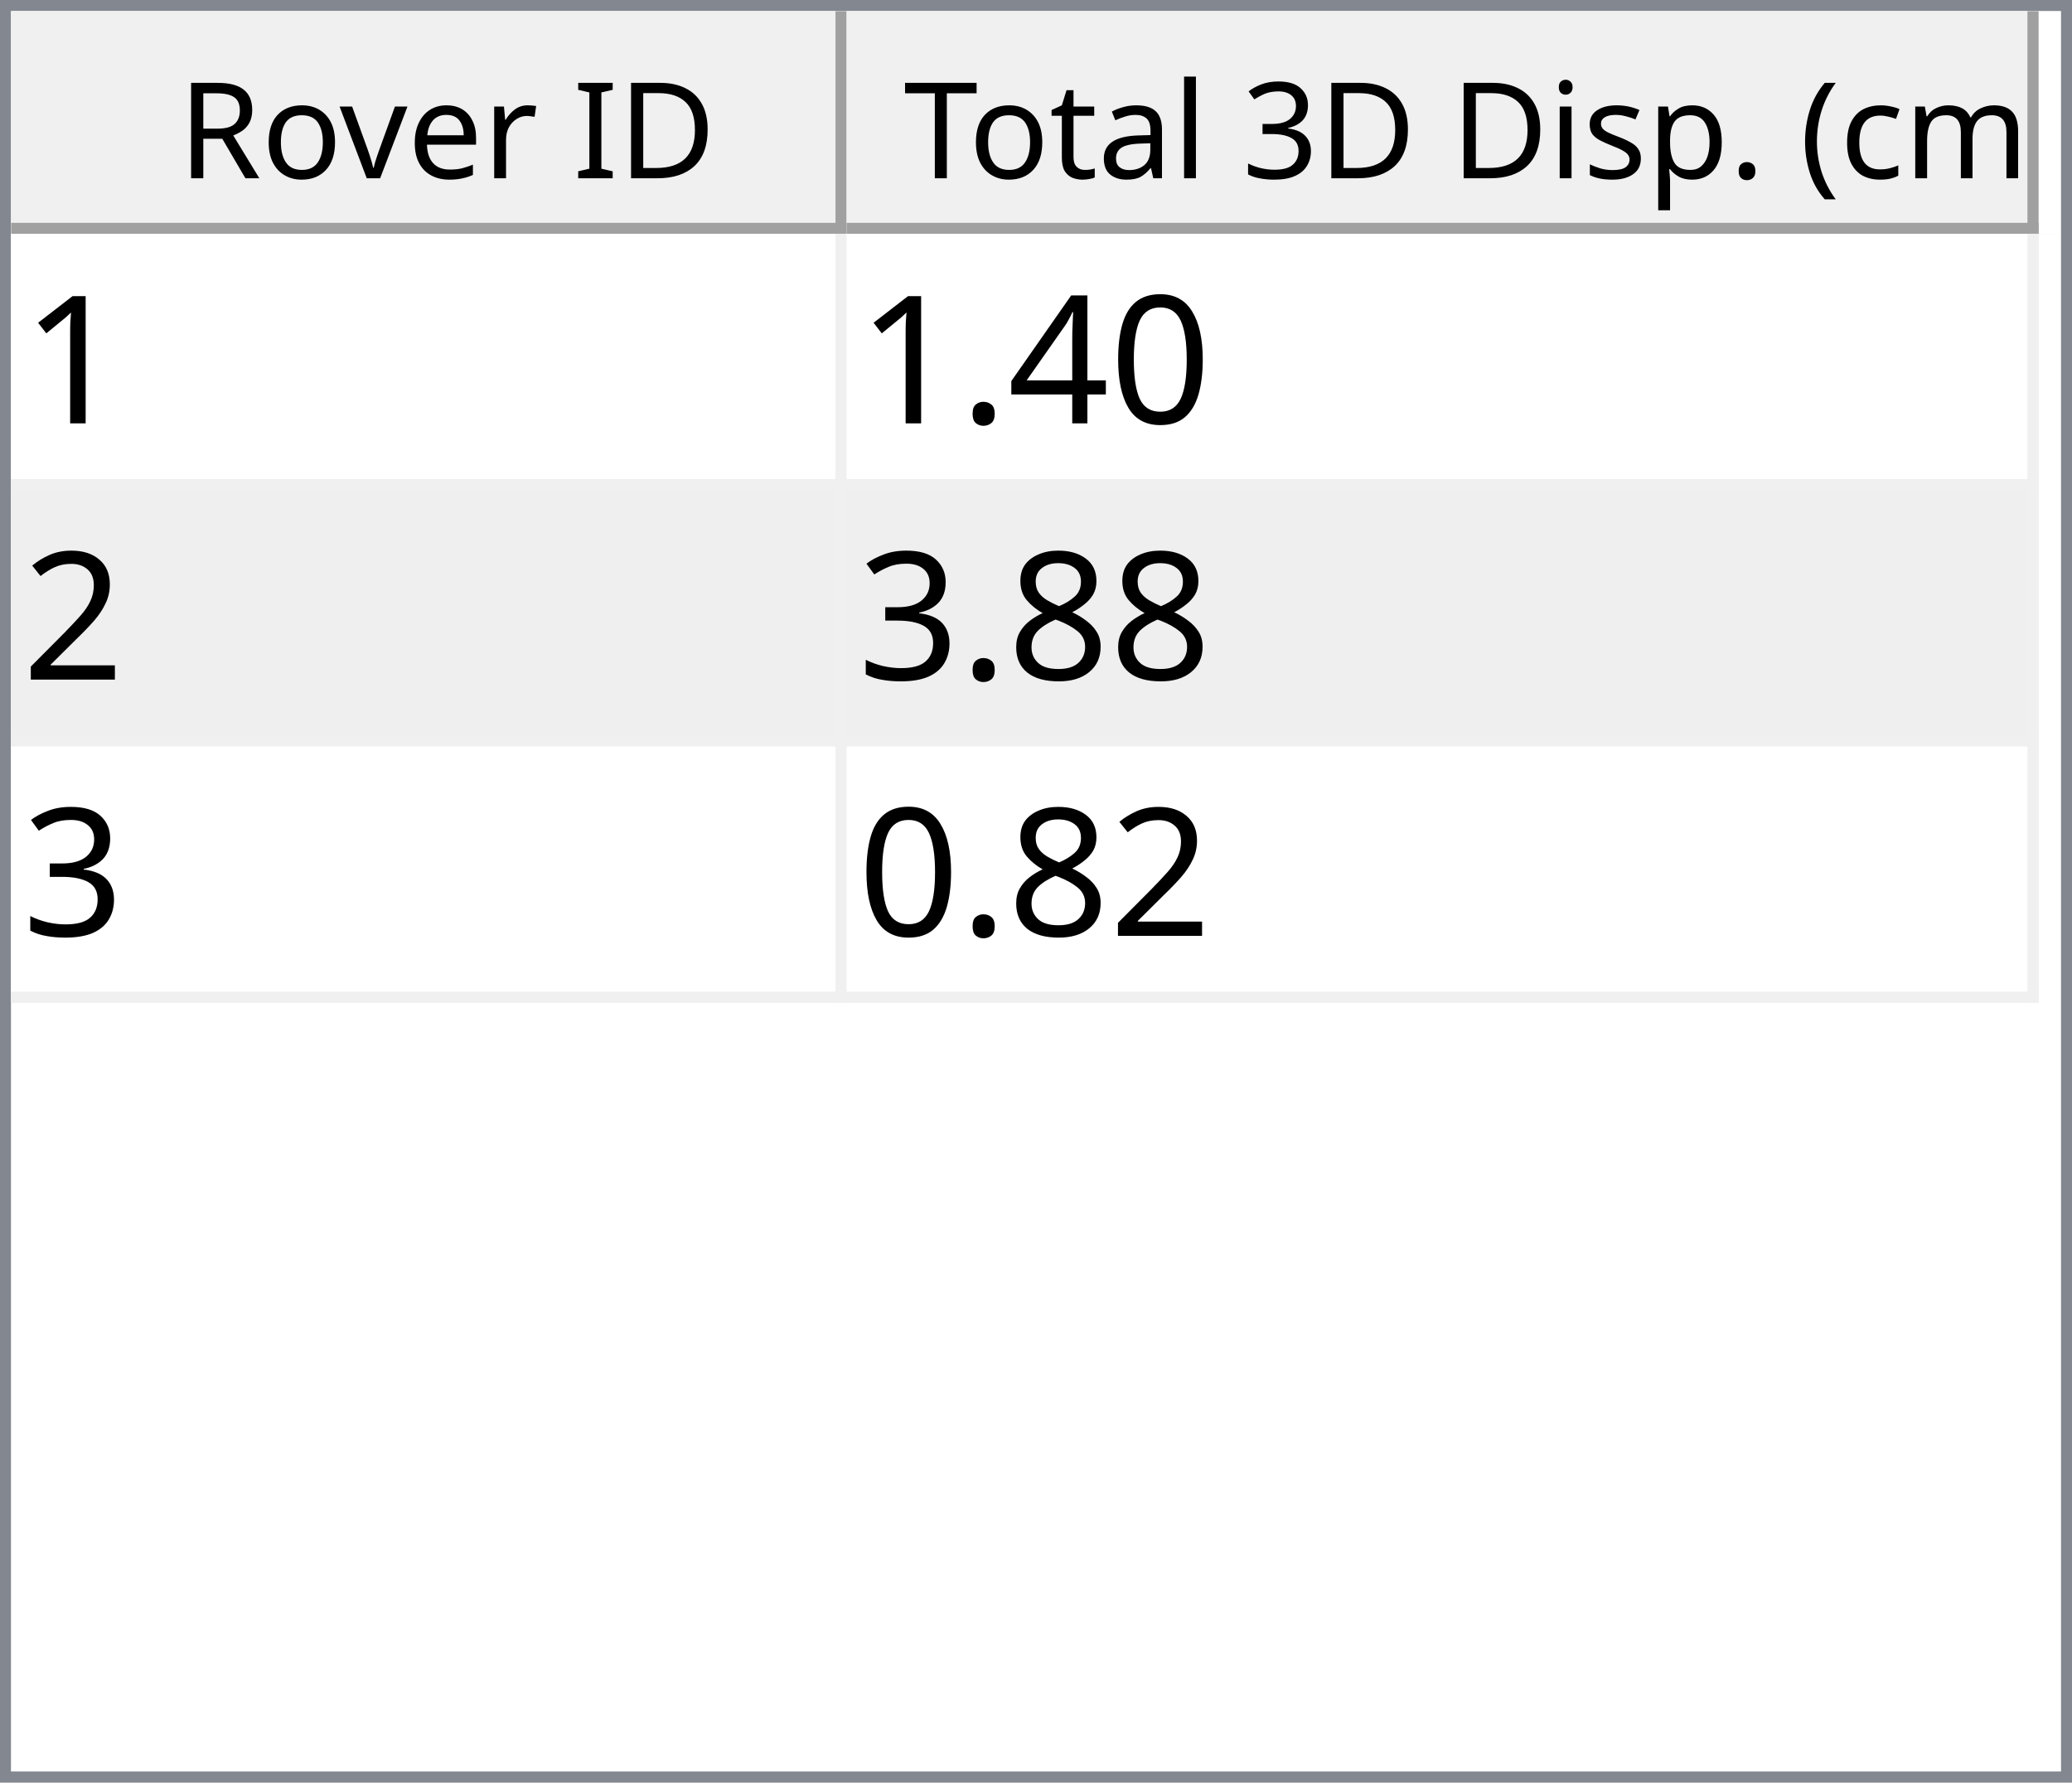
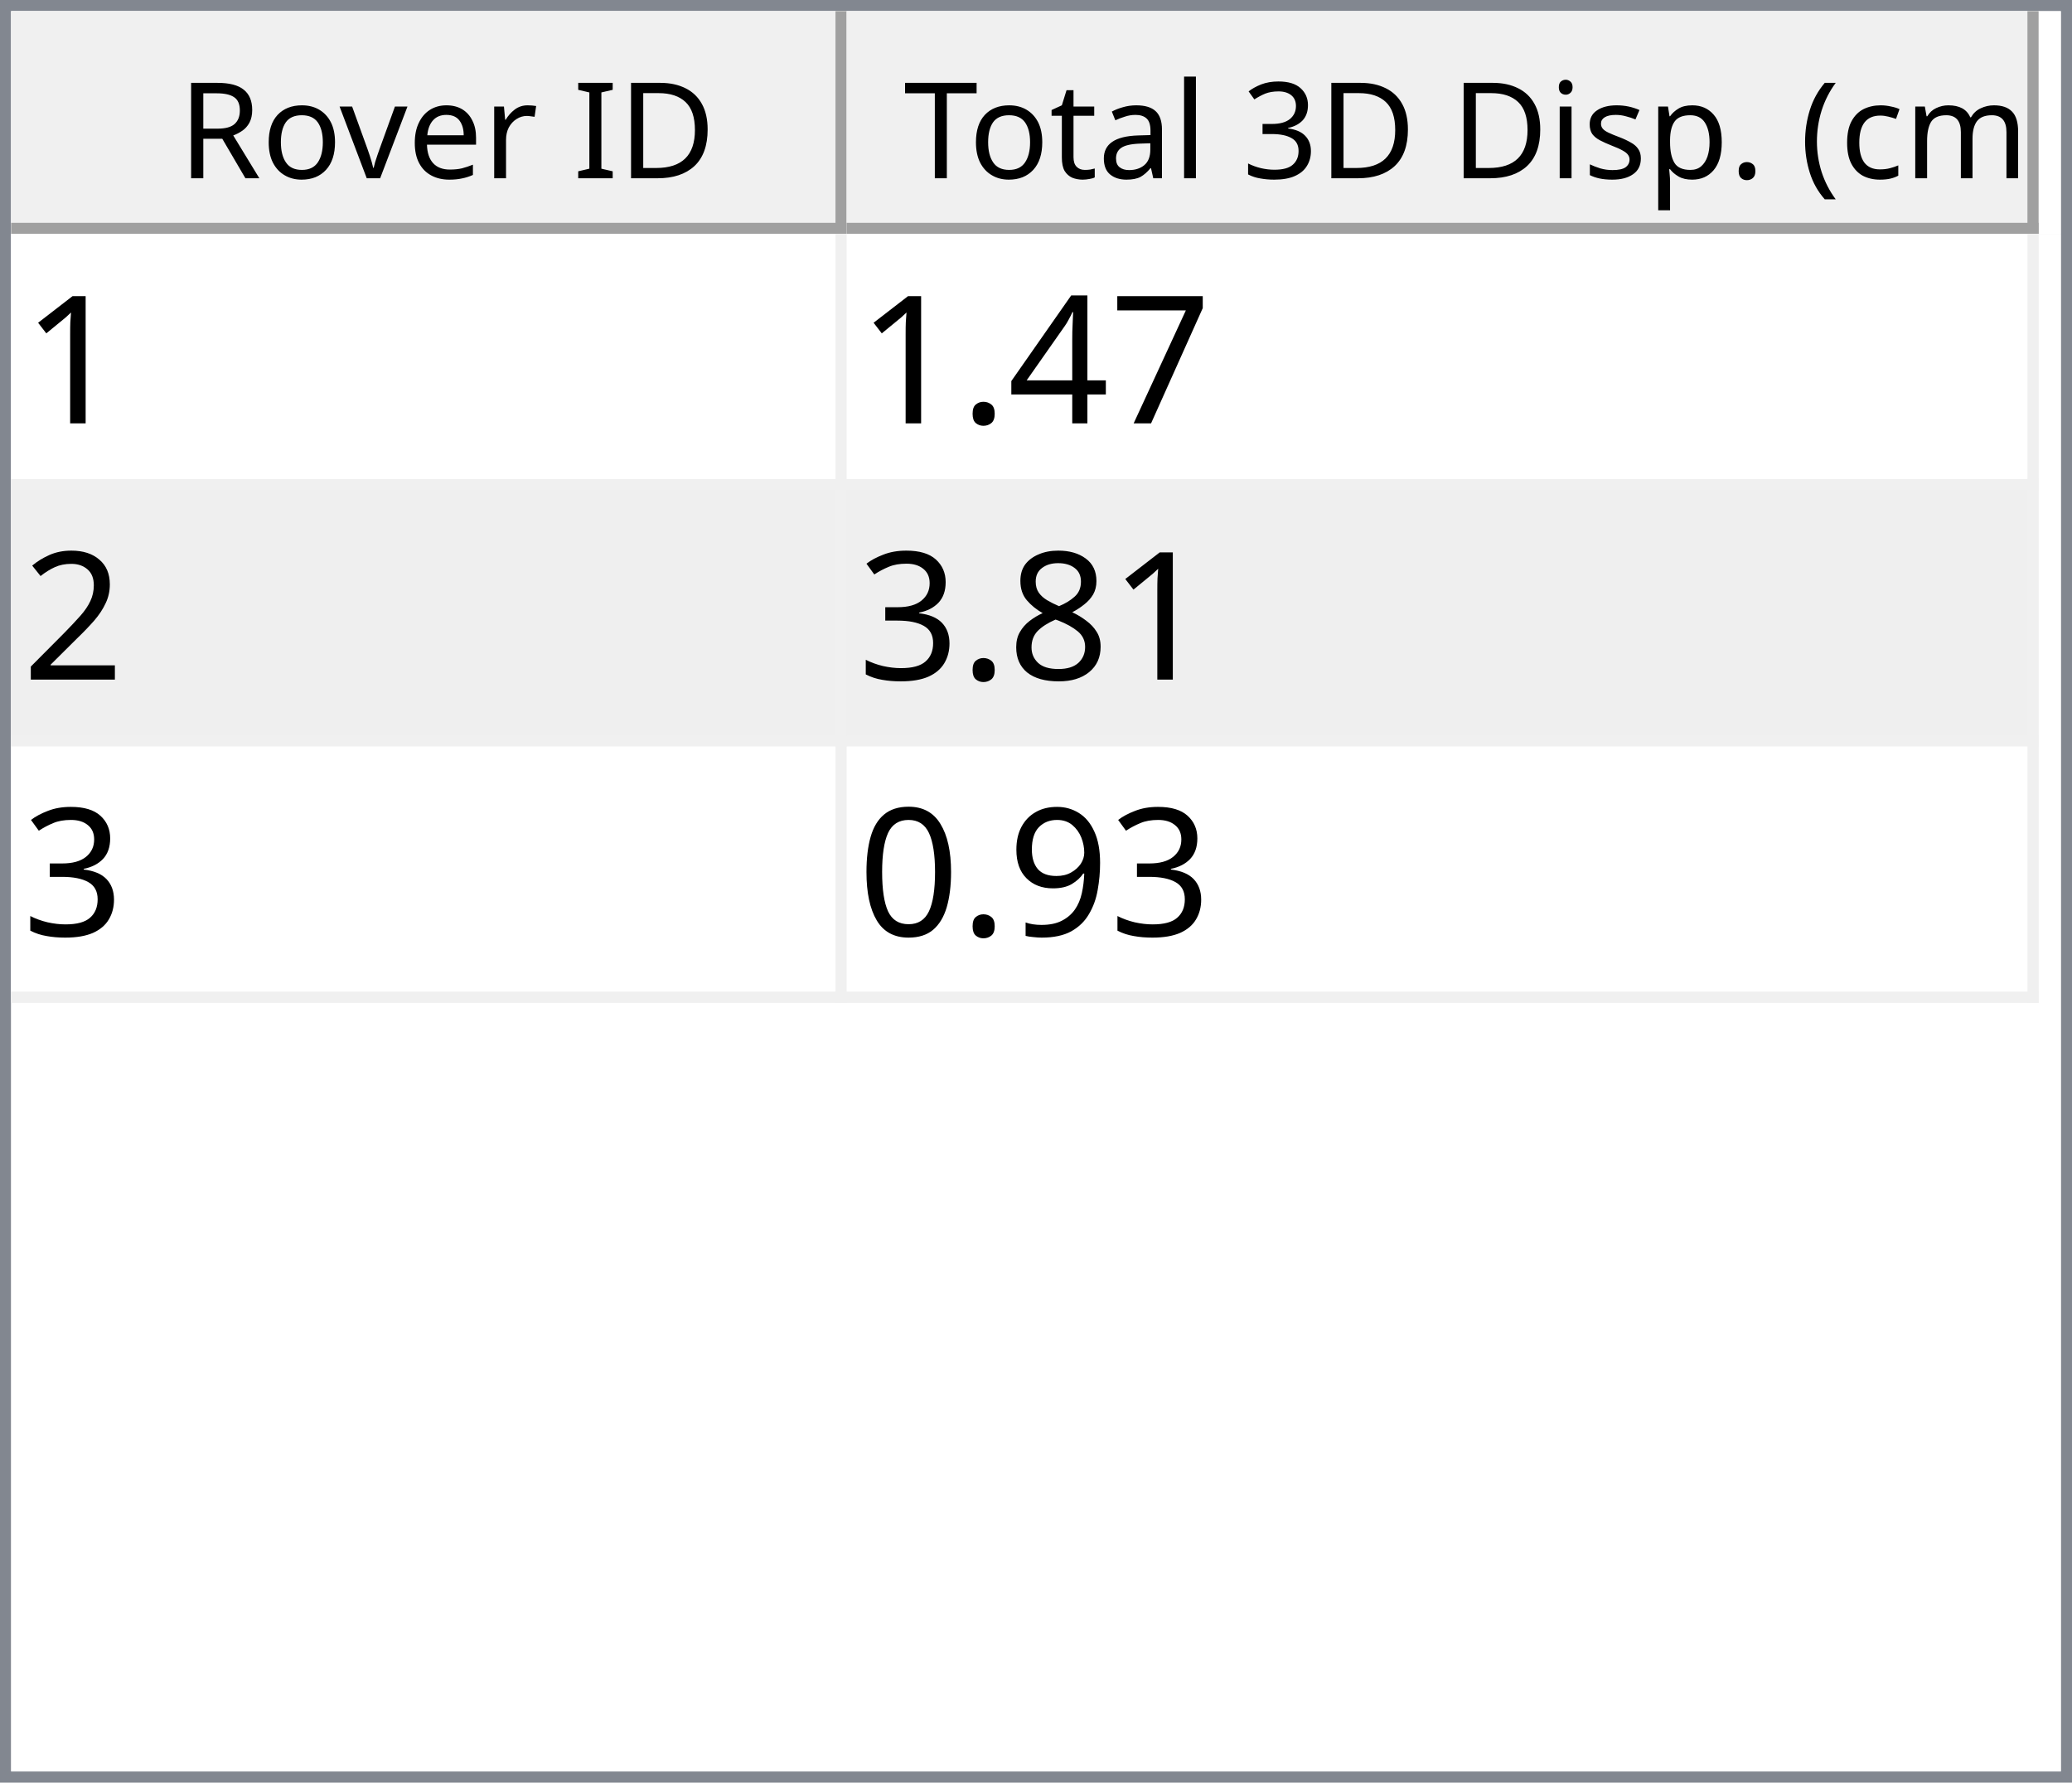
<svg xmlns="http://www.w3.org/2000/svg" style="fill-opacity:1; color-rendering:auto; color-interpolation:auto; text-rendering:auto; stroke:black; stroke-linecap:square; stroke-miterlimit:10; shape-rendering:auto; stroke-opacity:1; fill:black; stroke-dasharray:none; font-weight:normal; stroke-width:1; font-family:'Dialog'; font-style:normal; stroke-linejoin:miter; font-size:12px; stroke-dashoffset:0; image-rendering:auto;" width="186" height="160">
  <defs id="genericDefs" />
  <g>
    <defs id="defs1">
      <clipPath clipPathUnits="userSpaceOnUse" id="clipPath1">
        <path d="M0 0 L186 0 L186 160 L0 160 L0 0 Z" />
      </clipPath>
      <clipPath clipPathUnits="userSpaceOnUse" id="clipPath2">
        <path d="M0 0 L0 160 L186 160 L186 0 Z" />
      </clipPath>
      <clipPath clipPathUnits="userSpaceOnUse" id="clipPath3">
        <path d="M0 0 L0 20 L184 20 L184 0 Z" />
      </clipPath>
      <clipPath clipPathUnits="userSpaceOnUse" id="clipPath4">
        <path d="M0 0 L0 20 L75 20 L75 0 Z" />
      </clipPath>
      <clipPath clipPathUnits="userSpaceOnUse" id="clipPath5">
        <path d="M1 1 L1 19 L74 19 L74 1 Z" />
      </clipPath>
      <clipPath clipPathUnits="userSpaceOnUse" id="clipPath6">
        <path d="M0 0 L0 18 L73 18 L73 0 Z" />
      </clipPath>
      <clipPath clipPathUnits="userSpaceOnUse" id="clipPath7">
        <path d="M-0.5 -0.5 L-0.5 19.5 L74.5 19.5 L74.5 -0.5 Z" />
      </clipPath>
      <clipPath clipPathUnits="userSpaceOnUse" id="clipPath8">
        <path d="M0 0 L0 20 L107 20 L107 0 Z" />
      </clipPath>
      <clipPath clipPathUnits="userSpaceOnUse" id="clipPath9">
        <path d="M1 1 L1 19 L106 19 L106 1 Z" />
      </clipPath>
      <clipPath clipPathUnits="userSpaceOnUse" id="clipPath10">
        <path d="M0 0 L0 18 L105 18 L105 0 Z" />
      </clipPath>
      <clipPath clipPathUnits="userSpaceOnUse" id="clipPath11">
        <path d="M-0.5 -0.5 L-0.5 19.5 L106.5 19.5 L106.5 -0.5 Z" />
      </clipPath>
      <clipPath clipPathUnits="userSpaceOnUse" id="clipPath12">
        <path d="M0 0 L0 138 L184 138 L184 0 Z" />
      </clipPath>
      <clipPath clipPathUnits="userSpaceOnUse" id="clipPath13">
        <path d="M0 0 L0 69 L182 69 L182 0 Z" />
      </clipPath>
      <clipPath clipPathUnits="userSpaceOnUse" id="clipPath14">
        <path d="M-0.5 -0.5 L-0.5 68.5 L181.5 68.5 L181.5 -0.5 Z" />
      </clipPath>
      <clipPath clipPathUnits="userSpaceOnUse" id="clipPath15">
        <path d="M0 0 L0 22 L74 22 L74 0 Z" />
      </clipPath>
      <clipPath clipPathUnits="userSpaceOnUse" id="clipPath16">
        <path d="M0 0 L0 22 L106 22 L106 0 Z" />
      </clipPath>
      <font horiz-adv-x="64.551" id="font1">
        <font-face ascent="107.91" descent="25.098" units-per-em="100" style="font-style:normal; font-family:Segoe UI; font-weight:normal;" />
        <missing-glyph horiz-adv-x="64.551" d="M8.109 0 L8.109 68.266 L56.453 68.266 L56.453 0 L8.109 0 ZM15.328 7.234 L49.219 7.234 L49.219 61.031 L15.328 61.031 L15.328 7.234 Z" />
        <glyph unicode="D" horiz-adv-x="70.117" d="M9.188 0 L9.188 70.016 L28.516 70.016 Q65.531 70.016 65.531 35.891 Q65.531 19.672 55.25 9.836 Q44.969 0 27.734 0 L9.188 0 ZM17.391 62.594 L17.391 7.422 L27.828 7.422 Q41.609 7.422 49.273 14.797 Q56.938 22.172 56.938 35.688 Q56.938 62.594 28.328 62.594 L17.391 62.594 Z" />
        <glyph unicode="I" horiz-adv-x="26.611" d="M17.391 0 L9.188 0 L9.188 70.016 L17.391 70.016 L17.391 0 Z" />
        <glyph unicode=" " horiz-adv-x="27.393" d="" />
        <glyph unicode="r" horiz-adv-x="34.766" d="M34.188 41.891 Q32.078 43.5 28.125 43.5 Q23 43.5 19.555 38.672 Q16.109 33.844 16.109 25.484 L16.109 0 L8.109 0 L8.109 50 L16.109 50 L16.109 39.703 L16.312 39.703 Q18.016 44.969 21.531 47.922 Q25.047 50.875 29.391 50.875 Q32.516 50.875 34.188 50.203 L34.188 41.891 Z" />
        <glyph unicode="e" horiz-adv-x="52.295" d="M48.297 23 L12.984 23 Q13.188 14.656 17.484 10.109 Q21.781 5.562 29.297 5.562 Q37.75 5.562 44.828 11.141 L44.828 3.609 Q38.234 -1.172 27.391 -1.172 Q16.797 -1.172 10.742 5.641 Q4.688 12.453 4.688 24.812 Q4.688 36.469 11.305 43.82 Q17.922 51.172 27.734 51.172 Q37.547 51.172 42.922 44.828 Q48.297 38.484 48.297 27.203 L48.297 23 ZM40.094 29.781 Q40.047 36.719 36.75 40.578 Q33.453 44.438 27.594 44.438 Q21.922 44.438 17.969 40.383 Q14.016 36.328 13.094 29.781 L40.094 29.781 Z" />
        <glyph unicode="v" horiz-adv-x="47.9" d="M47.406 50 L27.484 0 L19.625 0 L0.688 50 L9.469 50 L22.172 13.672 Q23.578 9.672 23.922 6.688 L24.125 6.688 Q24.609 10.453 25.688 13.484 L38.969 50 L47.406 50 Z" />
        <glyph unicode="o" horiz-adv-x="58.594" d="M29 -1.172 Q17.922 -1.172 11.305 5.836 Q4.688 12.844 4.688 24.422 Q4.688 37.016 11.57 44.094 Q18.453 51.172 30.172 51.172 Q41.359 51.172 47.633 44.289 Q53.906 37.406 53.906 25.203 Q53.906 13.234 47.141 6.031 Q40.375 -1.172 29 -1.172 ZM29.594 44.438 Q21.875 44.438 17.383 39.188 Q12.891 33.938 12.891 24.703 Q12.891 15.828 17.43 10.695 Q21.969 5.562 29.594 5.562 Q37.359 5.562 41.531 10.594 Q45.703 15.625 45.703 24.906 Q45.703 34.281 41.531 39.359 Q37.359 44.438 29.594 44.438 Z" />
        <glyph unicode="R" horiz-adv-x="59.814" d="M59.375 0 L49.609 0 L37.891 19.625 Q36.281 22.359 34.766 24.289 Q33.25 26.219 31.664 27.438 Q30.078 28.656 28.25 29.219 Q26.422 29.781 24.125 29.781 L17.391 29.781 L17.391 0 L9.188 0 L9.188 70.016 L30.078 70.016 Q34.672 70.016 38.555 68.867 Q42.438 67.719 45.289 65.375 Q48.141 63.031 49.758 59.547 Q51.375 56.062 51.375 51.375 Q51.375 47.703 50.273 44.656 Q49.172 41.609 47.148 39.211 Q45.125 36.812 42.266 35.133 Q39.406 33.453 35.844 32.516 L35.844 32.328 Q37.594 31.547 38.891 30.547 Q40.188 29.547 41.359 28.18 Q42.531 26.812 43.68 25.078 Q44.828 23.344 46.234 21.047 L59.375 0 ZM17.391 62.594 L17.391 37.203 L28.516 37.203 Q31.594 37.203 34.203 38.133 Q36.812 39.062 38.719 40.797 Q40.625 42.531 41.703 45.047 Q42.781 47.562 42.781 50.688 Q42.781 56.297 39.141 59.445 Q35.5 62.594 28.609 62.594 L17.391 62.594 Z" />
        <glyph unicode=")" horiz-adv-x="30.176" d="M8.297 -15.922 L1.172 -15.922 Q16.406 2.344 16.406 26.812 Q16.406 51.469 1.078 70.016 L8.297 70.016 Q23.531 52.156 23.531 26.703 Q23.531 1.375 8.297 -15.922 Z" />
        <glyph unicode="m" horiz-adv-x="86.133" d="M79.109 0 L71.094 0 L71.094 28.719 Q71.094 37.016 68.531 40.727 Q65.969 44.438 59.906 44.438 Q54.781 44.438 51.195 39.75 Q47.609 35.062 47.609 28.516 L47.609 0 L39.594 0 L39.594 29.688 Q39.594 44.438 28.219 44.438 Q22.953 44.438 19.531 40.016 Q16.109 35.594 16.109 28.516 L16.109 0 L8.109 0 L8.109 50 L16.109 50 L16.109 42.094 L16.312 42.094 Q21.625 51.172 31.844 51.172 Q36.969 51.172 40.773 48.312 Q44.578 45.453 46 40.828 Q51.562 51.172 62.594 51.172 Q79.109 51.172 79.109 30.812 L79.109 0 Z" />
        <glyph unicode="c" horiz-adv-x="46.191" d="M42.188 2.297 Q36.422 -1.172 28.516 -1.172 Q17.828 -1.172 11.258 5.789 Q4.688 12.75 4.688 23.828 Q4.688 36.188 11.766 43.68 Q18.844 51.172 30.672 51.172 Q37.25 51.172 42.281 48.734 L42.281 40.531 Q36.719 44.438 30.375 44.438 Q22.703 44.438 17.797 38.945 Q12.891 33.453 12.891 24.516 Q12.891 15.719 17.508 10.641 Q22.125 5.562 29.891 5.562 Q36.422 5.562 42.188 9.906 L42.188 2.297 Z" />
        <glyph unicode="(" horiz-adv-x="30.176" d="M29.109 -15.922 L21.969 -15.922 Q6.844 1.375 6.844 26.703 Q6.844 52.156 21.969 70.016 L29.203 70.016 Q13.875 51.469 13.875 26.812 Q13.875 2.344 29.109 -15.922 Z" />
        <glyph unicode="." horiz-adv-x="21.68" d="M10.891 -1.078 Q8.641 -1.078 7.055 0.539 Q5.469 2.156 5.469 4.391 Q5.469 6.641 7.055 8.273 Q8.641 9.906 10.891 9.906 Q13.188 9.906 14.797 8.273 Q16.406 6.641 16.406 4.391 Q16.406 2.156 14.797 0.539 Q13.188 -1.078 10.891 -1.078 Z" />
        <glyph unicode="p" horiz-adv-x="58.789" d="M16.312 7.234 L16.109 7.234 L16.109 -23 L8.109 -23 L8.109 50 L16.109 50 L16.109 41.219 L16.312 41.219 Q22.219 51.172 33.594 51.172 Q43.266 51.172 48.688 44.461 Q54.109 37.75 54.109 26.469 Q54.109 13.922 48 6.375 Q41.891 -1.172 31.297 -1.172 Q21.578 -1.172 16.312 7.234 ZM16.109 27.391 L16.109 20.406 Q16.109 14.203 20.141 9.883 Q24.172 5.562 30.375 5.562 Q37.641 5.562 41.773 11.133 Q45.906 16.703 45.906 26.609 Q45.906 34.969 42.047 39.703 Q38.188 44.438 31.594 44.438 Q24.609 44.438 20.359 39.578 Q16.109 34.719 16.109 27.391 Z" />
        <glyph unicode="s" horiz-adv-x="42.432" d="M5.078 1.812 L5.078 10.406 Q11.625 5.562 19.484 5.562 Q30.031 5.562 30.031 12.594 Q30.031 14.594 29.125 15.992 Q28.219 17.391 26.68 18.461 Q25.141 19.531 23.07 20.383 Q21 21.234 18.609 22.172 Q15.281 23.484 12.766 24.828 Q10.25 26.172 8.57 27.859 Q6.891 29.547 6.031 31.695 Q5.172 33.844 5.172 36.719 Q5.172 40.234 6.789 42.945 Q8.406 45.656 11.086 47.484 Q13.766 49.312 17.211 50.242 Q20.656 51.172 24.312 51.172 Q30.812 51.172 35.938 48.922 L35.938 40.828 Q30.422 44.438 23.25 44.438 Q21 44.438 19.195 43.922 Q17.391 43.406 16.094 42.477 Q14.797 41.547 14.086 40.258 Q13.375 38.969 13.375 37.406 Q13.375 35.453 14.086 34.133 Q14.797 32.812 16.164 31.789 Q17.531 30.766 19.484 29.938 Q21.438 29.109 23.922 28.125 Q27.25 26.859 29.883 25.516 Q32.516 24.172 34.375 22.484 Q36.234 20.797 37.234 18.602 Q38.234 16.406 38.234 13.375 Q38.234 9.672 36.602 6.938 Q34.969 4.203 32.234 2.398 Q29.5 0.594 25.93 -0.289 Q22.359 -1.172 18.453 -1.172 Q10.75 -1.172 5.078 1.812 Z" />
        <glyph unicode="i" horiz-adv-x="24.219" d="M12.203 62.703 Q10.062 62.703 8.547 64.164 Q7.031 65.625 7.031 67.875 Q7.031 70.125 8.547 71.609 Q10.062 73.094 12.203 73.094 Q14.406 73.094 15.945 71.609 Q17.484 70.125 17.484 67.875 Q17.484 65.719 15.945 64.211 Q14.406 62.703 12.203 62.703 ZM16.109 0 L8.109 0 L8.109 50 L16.109 50 L16.109 0 Z" />
        <glyph unicode="3" horiz-adv-x="53.906" d="M46.531 19.828 Q46.531 15.094 44.75 11.211 Q42.969 7.328 39.719 4.57 Q36.469 1.812 31.93 0.297 Q27.391 -1.219 21.922 -1.219 Q11.922 -1.219 6 2.594 L6 11.188 Q13.094 5.609 22.219 5.609 Q25.875 5.609 28.828 6.539 Q31.781 7.469 33.906 9.227 Q36.031 10.984 37.18 13.477 Q38.328 15.969 38.328 19.094 Q38.328 32.812 18.797 32.812 L12.984 32.812 L12.984 39.594 L18.5 39.594 Q35.797 39.594 35.797 52.484 Q35.797 64.406 22.609 64.406 Q15.188 64.406 8.688 59.422 L8.688 67.188 Q15.375 71.188 24.609 71.188 Q29 71.188 32.57 69.969 Q36.141 68.75 38.68 66.555 Q41.219 64.359 42.609 61.281 Q44 58.203 44 54.5 Q44 40.672 30.031 36.719 L30.031 36.531 Q33.594 36.141 36.625 34.797 Q39.656 33.453 41.852 31.305 Q44.047 29.156 45.289 26.25 Q46.531 23.344 46.531 19.828 Z" />
        <glyph unicode="l" horiz-adv-x="24.219" d="M16.109 0 L8.109 0 L8.109 74.031 L16.109 74.031 L16.109 0 Z" />
        <glyph unicode="a" horiz-adv-x="50.879" d="M43.891 0 L35.891 0 L35.891 7.812 L35.688 7.812 Q30.469 -1.172 20.312 -1.172 Q12.844 -1.172 8.617 2.781 Q4.391 6.734 4.391 13.281 Q4.391 27.297 20.906 29.594 L35.891 31.688 Q35.891 44.438 25.594 44.438 Q16.547 44.438 9.281 38.281 L9.281 46.484 Q16.656 51.172 26.266 51.172 Q43.891 51.172 43.891 32.516 L43.891 0 ZM35.891 25.297 L23.828 23.641 Q18.266 22.859 15.43 20.875 Q12.594 18.891 12.594 13.875 Q12.594 10.203 15.211 7.883 Q17.828 5.562 22.172 5.562 Q28.125 5.562 32.008 9.742 Q35.891 13.922 35.891 20.312 L35.891 25.297 Z" />
        <glyph unicode="t" horiz-adv-x="33.887" d="M31.297 0.484 Q28.469 -1.078 23.828 -1.078 Q10.688 -1.078 10.688 13.578 L10.688 43.172 L2.094 43.172 L2.094 50 L10.688 50 L10.688 62.203 L18.703 64.797 L18.703 50 L31.297 50 L31.297 43.172 L18.703 43.172 L18.703 14.984 Q18.703 9.969 20.414 7.82 Q22.125 5.672 26.078 5.672 Q29.109 5.672 31.297 7.328 L31.297 0.484 Z" />
        <glyph unicode="T" horiz-adv-x="52.393" d="M50.594 62.594 L30.375 62.594 L30.375 0 L22.172 0 L22.172 62.594 L2 62.594 L2 70.016 L50.594 70.016 L50.594 62.594 Z" />
      </font>
      <font horiz-adv-x="75.0" id="font2">
        <font-face ascent="100.537" descent="21.973" units-per-em="100" style="font-style:normal; font-family:sans-serif; font-weight:normal;" />
        <missing-glyph horiz-adv-x="75.0" d="M12.5 0 L12.5 62.5 L62.5 62.5 L62.5 0 L12.5 0 ZM14.062 1.562 L60.938 1.562 L60.938 60.938 L14.062 60.938 L14.062 1.562 Z" />
        <glyph unicode="1" horiz-adv-x="55.615" d="M37.25 0 L28.469 0 L28.469 56 Q25.297 52.984 20.141 49.953 Q14.984 46.922 10.891 45.406 L10.891 53.906 Q18.266 57.375 23.781 62.305 Q29.297 67.234 31.594 71.875 L37.25 71.875 L37.25 0 Z" />
-         <glyph unicode="0" horiz-adv-x="55.615" d="M4.156 35.297 Q4.156 48 6.766 55.742 Q9.375 63.484 14.523 67.68 Q19.672 71.875 27.484 71.875 Q33.25 71.875 37.594 69.555 Q41.938 67.234 44.773 62.867 Q47.609 58.5 49.219 52.227 Q50.828 45.953 50.828 35.297 Q50.828 22.703 48.242 14.969 Q45.656 7.234 40.508 3.008 Q35.359 -1.219 27.484 -1.219 Q17.141 -1.219 11.234 6.203 Q4.156 15.141 4.156 35.297 ZM13.188 35.297 Q13.188 17.672 17.312 11.836 Q21.438 6 27.484 6 Q33.547 6 37.672 11.859 Q41.797 17.719 41.797 35.297 Q41.797 52.984 37.672 58.789 Q33.547 64.594 27.391 64.594 Q21.344 64.594 17.719 59.469 Q13.188 52.938 13.188 35.297 Z" />
+         <glyph unicode="7" horiz-adv-x="55.615" d="M4.734 62.203 L4.734 70.656 L51.078 70.656 L51.078 63.812 Q44.234 56.547 37.523 44.484 Q30.812 32.422 27.156 19.672 Q24.516 10.688 23.781 0 L14.75 0 Q14.891 8.453 18.062 20.414 Q21.234 32.375 27.172 43.484 Q33.109 54.594 39.797 62.203 L4.734 62.203 Z" />
        <glyph unicode="4" horiz-adv-x="55.615" d="M32.328 0 L32.328 17.141 L1.266 17.141 L1.266 25.203 L33.938 71.578 L41.109 71.578 L41.109 25.203 L50.781 25.203 L50.781 17.141 L41.109 17.141 L41.109 0 L32.328 0 ZM32.328 25.203 L32.328 57.469 L9.906 25.203 L32.328 25.203 Z" />
        <glyph unicode="." horiz-adv-x="27.783" d="M9.078 0 L9.078 10.016 L19.094 10.016 L19.094 0 L9.078 0 Z" />
        <glyph unicode="2" horiz-adv-x="55.615" d="M50.344 8.453 L50.344 0 L3.031 0 Q2.938 3.172 4.047 6.109 Q5.859 10.938 9.836 15.625 Q13.812 20.312 21.344 26.469 Q33.016 36.031 37.117 41.625 Q41.219 47.219 41.219 52.203 Q41.219 57.422 37.477 61.008 Q33.734 64.594 27.734 64.594 Q21.391 64.594 17.578 60.789 Q13.766 56.984 13.719 50.25 L4.688 51.172 Q5.609 61.281 11.664 66.578 Q17.719 71.875 27.938 71.875 Q38.234 71.875 44.242 66.164 Q50.25 60.453 50.25 52 Q50.25 47.703 48.492 43.555 Q46.734 39.406 42.656 34.812 Q38.578 30.219 29.109 22.219 Q21.188 15.578 18.945 13.211 Q16.703 10.844 15.234 8.453 L50.344 8.453 Z" />
        <glyph unicode="8" horiz-adv-x="55.615" d="M17.672 38.812 Q12.203 40.828 9.57 44.539 Q6.938 48.25 6.938 53.422 Q6.938 61.234 12.555 66.555 Q18.172 71.875 27.484 71.875 Q36.859 71.875 42.578 66.43 Q48.297 60.984 48.297 53.172 Q48.297 48.188 45.68 44.508 Q43.062 40.828 37.75 38.812 Q44.344 36.672 47.781 31.883 Q51.219 27.094 51.219 20.453 Q51.219 11.281 44.727 5.031 Q38.234 -1.219 27.641 -1.219 Q17.047 -1.219 10.547 5.055 Q4.047 11.328 4.047 20.703 Q4.047 27.688 7.594 32.398 Q11.141 37.109 17.672 38.812 ZM15.922 53.719 Q15.922 48.641 19.195 45.414 Q22.469 42.188 27.688 42.188 Q32.766 42.188 36.016 45.383 Q39.266 48.578 39.266 53.219 Q39.266 58.062 35.914 61.359 Q32.562 64.656 27.594 64.656 Q22.562 64.656 19.242 61.43 Q15.922 58.203 15.922 53.719 ZM13.094 20.656 Q13.094 16.891 14.875 13.375 Q16.656 9.859 20.172 7.93 Q23.688 6 27.734 6 Q34.031 6 38.133 10.055 Q42.234 14.109 42.234 20.359 Q42.234 26.703 38.016 30.859 Q33.797 35.016 27.438 35.016 Q21.234 35.016 17.164 30.914 Q13.094 26.812 13.094 20.656 Z" />
        <glyph unicode="3" horiz-adv-x="55.615" d="M4.203 18.891 L12.984 20.062 Q14.5 12.594 18.141 9.297 Q21.781 6 27 6 Q33.203 6 37.477 10.297 Q41.75 14.594 41.75 20.953 Q41.75 27 37.797 30.93 Q33.844 34.859 27.734 34.859 Q25.25 34.859 21.531 33.891 L22.516 41.609 Q23.391 41.5 23.922 41.5 Q29.547 41.5 34.039 44.43 Q38.531 47.359 38.531 53.469 Q38.531 58.297 35.258 61.477 Q31.984 64.656 26.812 64.656 Q21.688 64.656 18.266 61.43 Q14.844 58.203 13.875 51.766 L5.078 53.328 Q6.688 62.156 12.398 67.016 Q18.109 71.875 26.609 71.875 Q32.469 71.875 37.398 69.359 Q42.328 66.844 44.945 62.5 Q47.562 58.156 47.562 53.266 Q47.562 48.641 45.07 44.828 Q42.578 41.016 37.703 38.766 Q44.047 37.312 47.562 32.695 Q51.078 28.078 51.078 21.141 Q51.078 11.766 44.242 5.25 Q37.406 -1.266 26.953 -1.266 Q17.531 -1.266 11.305 4.352 Q5.078 9.969 4.203 18.891 Z" />
+         <glyph unicode="9" horiz-adv-x="55.615" d="M5.469 16.547 L13.922 17.328 Q14.984 11.375 18.016 8.688 Q21.047 6 25.781 6 Q29.828 6 32.883 7.859 Q35.938 9.719 37.891 12.82 Q39.844 15.922 41.164 21.195 Q42.484 26.469 42.484 31.938 Q42.484 32.516 42.438 33.688 Q39.797 29.5 35.234 26.883 Q30.672 24.266 25.344 24.266 Q16.453 24.266 10.305 30.711 Q4.156 37.156 4.156 47.703 Q4.156 58.594 10.578 65.234 Q17 71.875 26.656 71.875 Q33.641 71.875 39.43 68.117 Q45.219 64.359 48.219 57.398 Q51.219 50.438 51.219 37.25 Q51.219 23.531 48.242 15.406 Q45.266 7.281 39.383 3.031 Q33.5 -1.219 25.594 -1.219 Q17.188 -1.219 11.867 3.445 Q6.547 8.109 5.469 16.547 ZM41.453 48.141 Q41.453 55.719 37.43 60.156 Q33.406 64.594 27.734 64.594 Q21.875 64.594 17.531 59.812 Q13.188 55.031 13.188 47.406 Q13.188 40.578 17.312 36.305 Q21.438 32.031 27.484 32.031 Q33.594 32.031 37.523 36.305 Q41.453 40.578 41.453 48.141 Z" />
+         <glyph unicode="0" horiz-adv-x="55.615" d="M4.156 35.297 Q4.156 48 6.766 55.742 Q9.375 63.484 14.523 67.68 Q19.672 71.875 27.484 71.875 Q33.25 71.875 37.594 69.555 Q41.938 67.234 44.773 62.867 Q47.609 58.5 49.219 52.227 Q50.828 45.953 50.828 35.297 Q50.828 22.703 48.242 14.969 Q45.656 7.234 40.508 3.008 Q35.359 -1.219 27.484 -1.219 Q17.141 -1.219 11.234 6.203 Q4.156 15.141 4.156 35.297 ZM13.188 35.297 Q13.188 17.672 17.312 11.836 Q21.438 6 27.484 6 Q33.547 6 37.672 11.859 Q41.797 17.719 41.797 35.297 Q41.797 52.984 37.672 58.789 Q33.547 64.594 27.391 64.594 Q21.344 64.594 17.719 59.469 Q13.188 52.938 13.188 35.297 Z" />
      </font>
    </defs>
    <g style="fill:white; stroke:white;">
      <rect x="0" y="0" width="186" style="clip-path:url(#clipPath1); stroke:none;" height="160" />
    </g>
    <g style="fill:white; text-rendering:optimizeSpeed; color-rendering:optimizeSpeed; image-rendering:optimizeSpeed; shape-rendering:crispEdges; stroke:white; color-interpolation:sRGB;">
      <rect x="0" width="186" height="160" y="0" style="stroke:none;" />
      <path style="stroke:none;" d="M0 160 L186 160 L186 0 L0 0 Z" />
    </g>
    <g style="fill:rgb(240,240,240); font-family:'Segoe UI'; stroke:rgb(240,240,240);">
      <rect x="0" y="0" width="186" style="clip-path:url(#clipPath2); stroke:none;" height="160" />
    </g>
    <g style="fill:rgb(130,135,144); font-family:'Segoe UI'; stroke:rgb(130,135,144);">
      <path d="M0 0 L186 0 L186 160 L0 160 L0 0 ZM1 1 L185 1 L185 159 L1 159 L1 1 Z" style="fill-rule:evenodd; clip-path:url(#clipPath2); stroke:none;" />
    </g>
    <g style="fill:white; font-family:'Segoe UI'; stroke:white;" transform="translate(1,1)">
      <rect x="0" y="0" width="184" style="clip-path:url(#clipPath3); stroke:none;" height="20" />
    </g>
    <g style="fill:rgb(240,240,240); font-family:'Segoe UI'; stroke:rgb(240,240,240);" transform="translate(1,1)">
      <rect x="0" y="0" width="75" style="clip-path:url(#clipPath4); stroke:none;" height="20" />
    </g>
    <g style="font-family:'Segoe UI';" transform="translate(2,2)">
      <text x="14" xml:space="preserve" y="14" style="clip-path:url(#clipPath6); stroke:none;">Rover ID</text>
    </g>
    <g style="fill:rgb(160,160,160); font-family:'Segoe UI'; stroke:rgb(160,160,160); stroke-linejoin:bevel;" transform="translate(1.5,1.5)">
      <line x1="74" x2="74" y1="0" style="fill:none; clip-path:url(#clipPath7);" y2="19" />
    </g>
    <g style="fill:rgb(160,160,160); font-family:'Segoe UI'; stroke:rgb(160,160,160); stroke-linejoin:bevel;" transform="matrix(1,0,0,1,1,1) translate(0.5,0.5)">
      <line x1="0" x2="74" y1="19" style="fill:none; clip-path:url(#clipPath7);" y2="19" />
    </g>
    <g style="fill:rgb(240,240,240); font-family:'Segoe UI'; stroke:rgb(240,240,240);" transform="translate(76,1)">
      <rect x="0" y="0" width="107" style="clip-path:url(#clipPath8); stroke:none;" height="20" />
    </g>
    <g style="font-family:'Segoe UI';" transform="translate(77,2)">
      <text x="1" xml:space="preserve" y="14" style="clip-path:url(#clipPath10); stroke:none;"> Total 3D Disp. (cm)</text>
    </g>
    <g style="fill:rgb(160,160,160); font-family:'Segoe UI'; stroke:rgb(160,160,160); stroke-linejoin:bevel;" transform="translate(76.5,1.5)">
      <line x1="106" x2="106" y1="0" style="fill:none; clip-path:url(#clipPath11);" y2="19" />
    </g>
    <g style="fill:rgb(160,160,160); font-family:'Segoe UI'; stroke:rgb(160,160,160); stroke-linejoin:bevel;" transform="matrix(1,0,0,1,76,1) translate(0.5,0.5)">
      <line x1="0" x2="106" y1="19" style="fill:none; clip-path:url(#clipPath11);" y2="19" />
    </g>
    <g style="fill:white; font-family:'Segoe UI'; stroke:white;" transform="translate(1,21)">
      <rect x="0" y="0" width="184" style="clip-path:url(#clipPath12); stroke:none;" height="138" />
    </g>
    <g style="fill:rgb(240,240,240); font-size:16px; font-family:sans-serif; stroke:rgb(240,240,240);" transform="translate(1,21)">
      <rect x="0" y="0" width="182" style="clip-path:url(#clipPath13); stroke:none;" height="69" />
      <line transform="translate(0.5,0.5)" x1="0" x2="181" y1="22" style="clip-path:url(#clipPath14); fill:none; stroke-linejoin:bevel;" y2="22" />
    </g>
    <g transform="matrix(1,0,0,1,1,21) translate(0.5,0.5)" style="fill:rgb(240,240,240); font-size:16px; font-family:sans-serif; stroke:rgb(240,240,240); stroke-linejoin:bevel;">
      <line x1="0" x2="181" y1="45" style="fill:none; clip-path:url(#clipPath14);" y2="45" />
    </g>
    <g transform="matrix(1,0,0,1,1,21) translate(0.5,0.5)" style="fill:rgb(240,240,240); font-size:16px; font-family:sans-serif; stroke:rgb(240,240,240); stroke-linejoin:bevel;">
      <line x1="0" x2="181" y1="68" style="fill:none; clip-path:url(#clipPath14);" y2="68" />
    </g>
    <g transform="matrix(1,0,0,1,1,21) translate(0.5,0.5)" style="fill:rgb(240,240,240); font-size:16px; font-family:sans-serif; stroke:rgb(240,240,240); stroke-linejoin:bevel;">
      <line x1="74" x2="74" y1="0" style="fill:none; clip-path:url(#clipPath14);" y2="68" />
    </g>
    <g transform="matrix(1,0,0,1,1,21) translate(0.5,0.5)" style="fill:rgb(240,240,240); font-size:16px; font-family:sans-serif; stroke:rgb(240,240,240); stroke-linejoin:bevel;">
      <line x1="181" x2="181" y1="0" style="fill:none; clip-path:url(#clipPath14);" y2="68" />
    </g>
    <g style="fill:white; font-size:16px; font-family:sans-serif; stroke:white;" transform="matrix(1,0,0,1,1,21)">
      <rect x="0" y="0" width="74" style="clip-path:url(#clipPath15); stroke:none;" height="22" />
      <text x="1" y="17" style="fill:black; clip-path:url(#clipPath15); stroke:none;" xml:space="preserve">1</text>
    </g>
    <g style="fill:white; font-size:16px; font-family:sans-serif; stroke:white;" transform="matrix(1,0,0,1,1,21) translate(75,0)">
      <rect x="0" y="0" width="106" style="clip-path:url(#clipPath16); stroke:none;" height="22" />
-       <text x="1" y="17" style="fill:black; clip-path:url(#clipPath16); stroke:none;" xml:space="preserve">1.40</text>
+       <text x="1" y="17" style="fill:black; clip-path:url(#clipPath16); stroke:none;" xml:space="preserve">1.47</text>
    </g>
    <g style="fill:rgb(239,239,239); font-size:16px; font-family:sans-serif; stroke:rgb(239,239,239);" transform="matrix(1,0,0,1,1,21) translate(0,23)">
      <rect x="0" y="0" width="74" style="clip-path:url(#clipPath15); stroke:none;" height="22" />
      <text x="1" y="17" style="fill:black; clip-path:url(#clipPath15); stroke:none;" xml:space="preserve">2</text>
    </g>
    <g style="fill:rgb(239,239,239); font-size:16px; font-family:sans-serif; stroke:rgb(239,239,239);" transform="matrix(1,0,0,1,1,21) translate(75,23)">
      <rect x="0" y="0" width="106" style="clip-path:url(#clipPath16); stroke:none;" height="22" />
-       <text x="1" y="17" style="fill:black; clip-path:url(#clipPath16); stroke:none;" xml:space="preserve">3.88</text>
+       <text x="1" y="17" style="fill:black; clip-path:url(#clipPath16); stroke:none;" xml:space="preserve">3.81</text>
    </g>
    <g style="fill:white; font-size:16px; font-family:sans-serif; stroke:white;" transform="matrix(1,0,0,1,1,21) translate(0,46)">
      <rect x="0" y="0" width="74" style="clip-path:url(#clipPath15); stroke:none;" height="22" />
      <text x="1" y="17" style="fill:black; clip-path:url(#clipPath15); stroke:none;" xml:space="preserve">3</text>
    </g>
    <g style="fill:white; font-size:16px; font-family:sans-serif; stroke:white;" transform="matrix(1,0,0,1,1,21) translate(75,46)">
      <rect x="0" y="0" width="106" style="clip-path:url(#clipPath16); stroke:none;" height="22" />
-       <text x="1" y="17" style="fill:black; clip-path:url(#clipPath16); stroke:none;" xml:space="preserve">0.82</text>
+       <text x="1" y="17" style="fill:black; clip-path:url(#clipPath16); stroke:none;" xml:space="preserve">0.93</text>
    </g>
  </g>
</svg>
